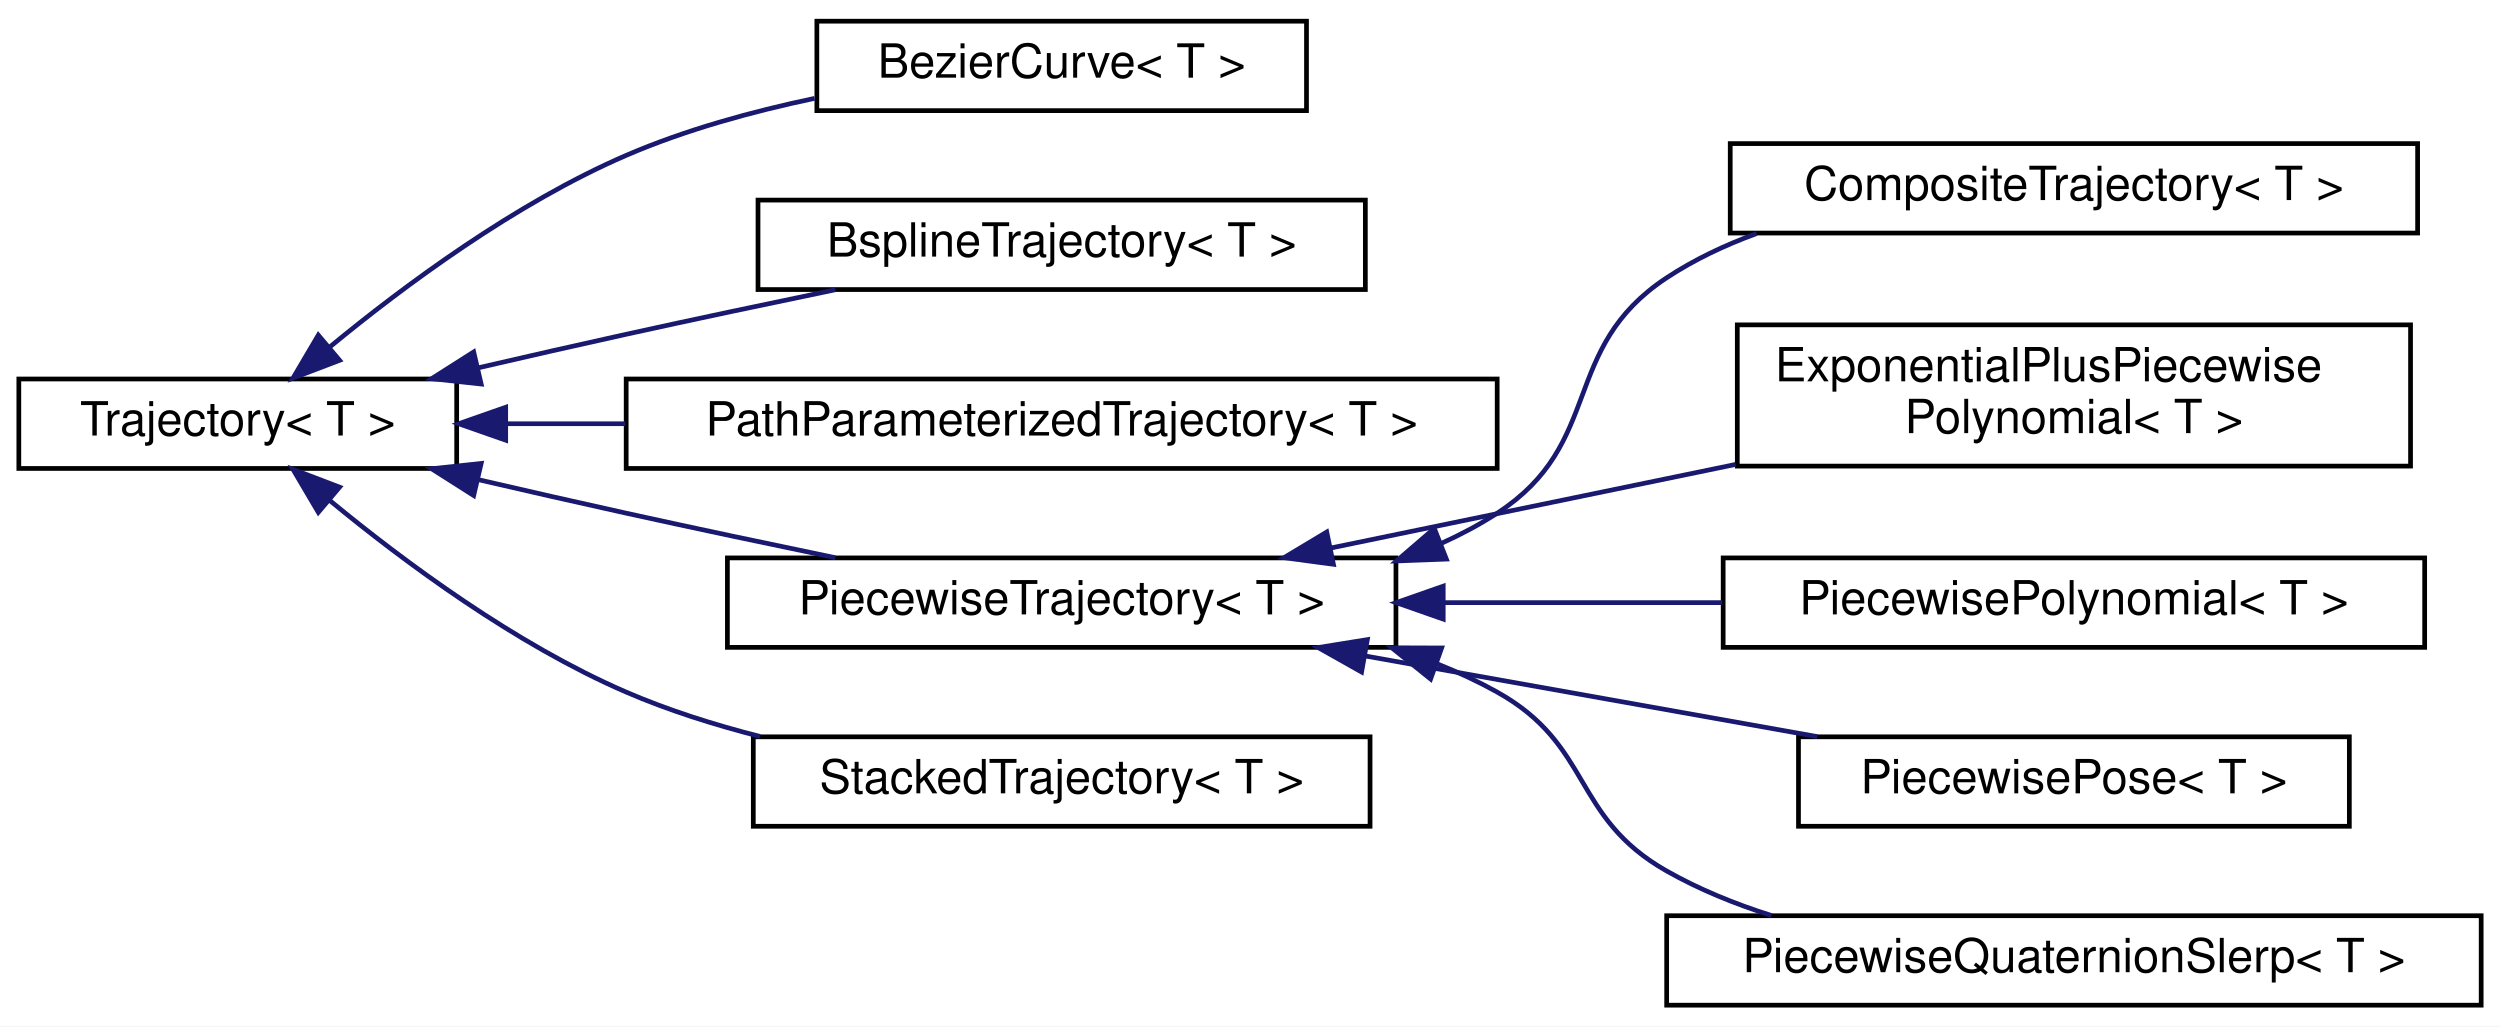
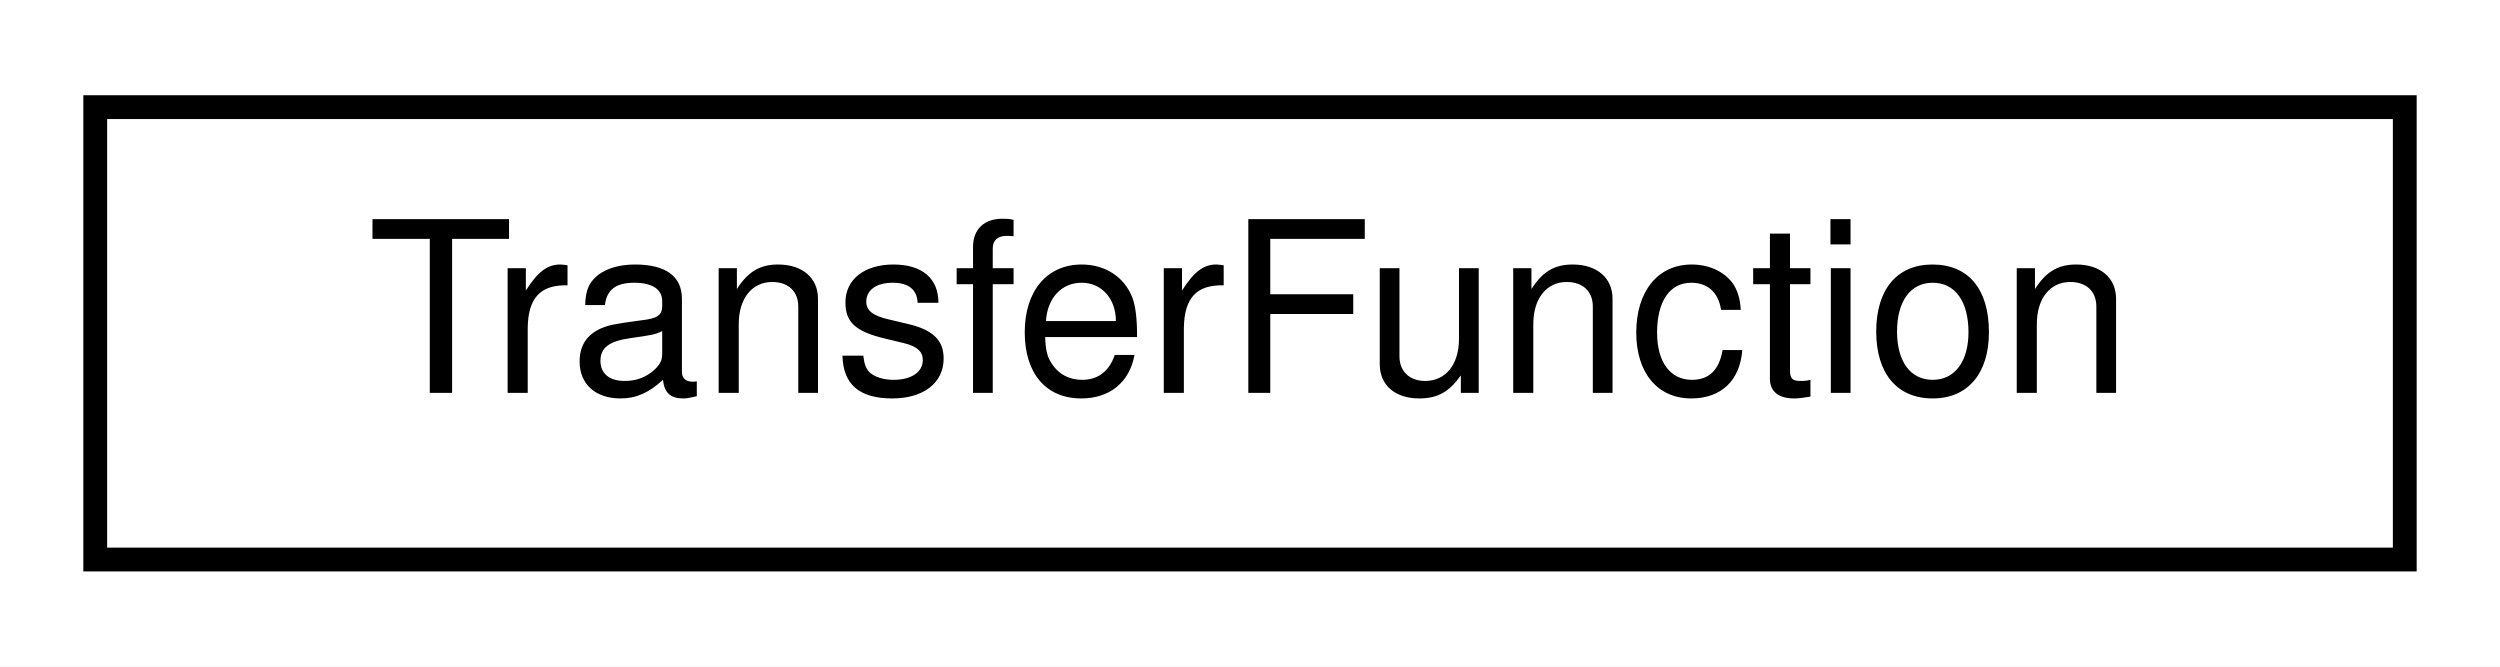
- <svg xmlns="http://www.w3.org/2000/svg" xmlns:xlink="http://www.w3.org/1999/xlink" width="531pt" height="218pt" viewBox="0.00 0.00 531.00 218.00">
-   <g id="graph0" class="graph" transform="scale(1 1) rotate(0) translate(4 214)">
-     <polygon fill="white" stroke="transparent" points="-4,4 -4,-214 527,-214 527,4 -4,4" />
+ <svg xmlns="http://www.w3.org/2000/svg" xmlns:xlink="http://www.w3.org/1999/xlink" width="105pt" height="28pt" viewBox="0.00 0.00 105.00 28.00">
+   <g id="graph0" class="graph" transform="scale(1 1) rotate(0) translate(4 24)">
+     <polygon fill="white" stroke="transparent" points="-4,4 -4,-24 101,-24 101,4 -4,4" />
    <g id="node1" class="node">
      <g id="a_node1">
-         <a xlink:href="classdrake_1_1trajectories_1_1_trajectory.html" target="_top" xlink:title="A Trajectory represents a time-varying matrix, indexed by a single scalar time.">
-           <polygon fill="white" stroke="black" points="0,-114.5 0,-133.5 93,-133.5 93,-114.5 0,-114.5" />
-           <text text-anchor="middle" x="46.5" y="-121.5" font-family="Helvetica,sans-Serif" font-size="10.00">Trajectory&lt; T &gt;</text>
+         <a xlink:href="classdrake_1_1systems_1_1_transfer_function.html" target="_top" xlink:title="Represents a linear-time-invariant (LTI) system in transfer function form, e.g.">
+           <polygon fill="white" stroke="black" points="0,-0.5 0,-19.5 97,-19.5 97,-0.5 0,-0.5" />
+           <text text-anchor="middle" x="48.5" y="-7.5" font-family="Helvetica,sans-Serif" font-size="10.00">TransferFunction</text>
        </a>
      </g>
    </g>
-     <g id="node2" class="node">
-       <g id="a_node2">
-         <a xlink:href="classdrake_1_1trajectories_1_1_bezier_curve.html" target="_top" xlink:title="A Bézier curve is defined by a set of control points p₀ through pₙ, where n is called the order of th...">
-           <polygon fill="white" stroke="black" points="169.5,-190.5 169.5,-209.5 273.5,-209.5 273.5,-190.5 169.5,-190.5" />
-           <text text-anchor="middle" x="221.5" y="-197.5" font-family="Helvetica,sans-Serif" font-size="10.00">BezierCurve&lt; T &gt;</text>
-         </a>
-       </g>
-     </g>
-     <g id="edge1" class="edge">
-       <path fill="none" stroke="midnightblue" d="M66.09,-140.34C81.81,-153.29 105.46,-170.84 129,-181 141.51,-186.4 155.66,-190.3 169.03,-193.11" />
-       <polygon fill="midnightblue" stroke="midnightblue" points="68.13,-137.47 58.23,-133.69 63.61,-142.82 68.13,-137.47" />
-     </g>
-     <g id="node3" class="node">
-       <g id="a_node3">
-         <a xlink:href="classdrake_1_1trajectories_1_1_bspline_trajectory.html" target="_top" xlink:title="Represents a B-spline curve using a given basis with ordered control_points such that each control po...">
-           <polygon fill="white" stroke="black" points="157,-152.5 157,-171.5 286,-171.5 286,-152.5 157,-152.5" />
-           <text text-anchor="middle" x="221.5" y="-159.5" font-family="Helvetica,sans-Serif" font-size="10.00">BsplineTrajectory&lt; T &gt;</text>
-         </a>
-       </g>
-     </g>
-     <g id="edge2" class="edge">
-       <path fill="none" stroke="midnightblue" d="M97.46,-135.85C107.87,-138.26 118.79,-140.75 129,-143 143.42,-146.18 159.15,-149.5 173.43,-152.46" />
-       <polygon fill="midnightblue" stroke="midnightblue" points="98.2,-132.43 87.67,-133.57 96.61,-139.25 98.2,-132.43" />
-     </g>
-     <g id="node4" class="node">
-       <g id="a_node4">
-         <a xlink:href="classdrake_1_1trajectories_1_1_path_parameterized_trajectory.html" target="_top" xlink:title="A trajectory defined by a path and timing trajectory.">
-           <polygon fill="white" stroke="black" points="129,-114.5 129,-133.5 314,-133.5 314,-114.5 129,-114.5" />
-           <text text-anchor="middle" x="221.5" y="-121.5" font-family="Helvetica,sans-Serif" font-size="10.00">PathParameterizedTrajectory&lt; T &gt;</text>
-         </a>
-       </g>
-     </g>
-     <g id="edge3" class="edge">
-       <path fill="none" stroke="midnightblue" d="M103.49,-124C111.64,-124 120.21,-124 128.85,-124" />
-       <polygon fill="midnightblue" stroke="midnightblue" points="103.41,-120.5 93.41,-124 103.41,-127.5 103.41,-120.5" />
-     </g>
-     <g id="node5" class="node">
-       <g id="a_node5">
-         <a xlink:href="classdrake_1_1trajectories_1_1_piecewise_trajectory.html" target="_top" xlink:title="Abstract class that implements the basic logic of maintaining consequent segments of time (delimited ...">
-           <polygon fill="white" stroke="black" points="150.5,-76.5 150.5,-95.5 292.5,-95.5 292.5,-76.5 150.5,-76.5" />
-           <text text-anchor="middle" x="221.5" y="-83.5" font-family="Helvetica,sans-Serif" font-size="10.00">PiecewiseTrajectory&lt; T &gt;</text>
-         </a>
-       </g>
-     </g>
-     <g id="edge4" class="edge">
-       <path fill="none" stroke="midnightblue" d="M97.46,-112.15C107.87,-109.74 118.79,-107.25 129,-105 143.42,-101.82 159.15,-98.5 173.43,-95.54" />
-       <polygon fill="midnightblue" stroke="midnightblue" points="96.61,-108.75 87.67,-114.43 98.2,-115.57 96.61,-108.75" />
-     </g>
-     <g id="node11" class="node">
-       <g id="a_node11">
-         <a xlink:href="classdrake_1_1trajectories_1_1_stacked_trajectory.html" target="_top" xlink:title="A StackedTrajectory stacks the values from one or more underlying Trajectory objects into a single Tr...">
-           <polygon fill="white" stroke="black" points="156,-38.5 156,-57.5 287,-57.5 287,-38.5 156,-38.5" />
-           <text text-anchor="middle" x="221.5" y="-45.5" font-family="Helvetica,sans-Serif" font-size="10.00">StackedTrajectory&lt; T &gt;</text>
-         </a>
-       </g>
-     </g>
-     <g id="edge10" class="edge">
-       <path fill="none" stroke="midnightblue" d="M66.09,-107.66C81.81,-94.71 105.46,-77.16 129,-67 137.94,-63.14 147.71,-60.05 157.44,-57.57" />
-       <polygon fill="midnightblue" stroke="midnightblue" points="63.61,-105.18 58.23,-114.31 68.13,-110.53 63.61,-105.18" />
-     </g>
-     <g id="node6" class="node">
-       <g id="a_node6">
-         <a xlink:href="classdrake_1_1trajectories_1_1_composite_trajectory.html" target="_top" xlink:title="A &quot;composite trajectory&quot; is a series of trajectories joined end to end where the end time of one traj...">
-           <polygon fill="white" stroke="black" points="363.5,-164.5 363.5,-183.5 509.5,-183.5 509.5,-164.5 363.5,-164.5" />
-           <text text-anchor="middle" x="436.5" y="-171.5" font-family="Helvetica,sans-Serif" font-size="10.00">CompositeTrajectory&lt; T &gt;</text>
-         </a>
-       </g>
-     </g>
-     <g id="edge5" class="edge">
-       <path fill="none" stroke="midnightblue" d="M302,-98.53C306.19,-100.41 310.22,-102.55 314,-105 336.97,-119.91 327.14,-139.93 350,-155 355.84,-158.85 362.34,-161.93 369.08,-164.39" />
-       <polygon fill="midnightblue" stroke="midnightblue" points="303.21,-95.25 292.62,-94.85 300.65,-101.76 303.21,-95.25" />
-     </g>
-     <g id="node7" class="node">
-       <g id="a_node7">
-         <a xlink:href="classdrake_1_1trajectories_1_1_exponential_plus_piecewise_polynomial.html" target="_top" xlink:title="y(t) = K * exp(A * (t - t_j)) * alpha.col(j) + piecewise_polynomial_part(t)">
-           <polygon fill="white" stroke="black" points="365,-115 365,-145 508,-145 508,-115 365,-115" />
-           <text text-anchor="start" x="373" y="-133" font-family="Helvetica,sans-Serif" font-size="10.00">ExponentialPlusPiecewise</text>
-           <text text-anchor="middle" x="436.5" y="-122" font-family="Helvetica,sans-Serif" font-size="10.00">Polynomial&lt; T &gt;</text>
-         </a>
-       </g>
-     </g>
-     <g id="edge6" class="edge">
-       <path fill="none" stroke="midnightblue" d="M278.54,-97.58C304.9,-103.02 336.63,-109.58 364.65,-115.36" />
-       <polygon fill="midnightblue" stroke="midnightblue" points="279.22,-94.14 268.72,-95.55 277.8,-101 279.22,-94.14" />
-     </g>
-     <g id="node8" class="node">
-       <g id="a_node8">
-         <a xlink:href="classdrake_1_1trajectories_1_1_piecewise_polynomial.html" target="_top" xlink:title="A scalar multi-variate piecewise polynomial.">
-           <polygon fill="white" stroke="black" points="362,-76.5 362,-95.5 511,-95.5 511,-76.5 362,-76.5" />
-           <text text-anchor="middle" x="436.5" y="-83.5" font-family="Helvetica,sans-Serif" font-size="10.00">PiecewisePolynomial&lt; T &gt;</text>
-         </a>
-       </g>
-     </g>
-     <g id="edge7" class="edge">
-       <path fill="none" stroke="midnightblue" d="M302.56,-86C321.98,-86 342.65,-86 361.76,-86" />
-       <polygon fill="midnightblue" stroke="midnightblue" points="302.54,-82.5 292.54,-86 302.54,-89.5 302.54,-82.5" />
-     </g>
-     <g id="node9" class="node">
-       <g id="a_node9">
-         <a xlink:href="classdrake_1_1trajectories_1_1_piecewise_pose.html" target="_top" xlink:title="A wrapper class that represents a pose trajectory, whose rotation part is a PiecewiseQuaternionSlerp ...">
-           <polygon fill="white" stroke="black" points="378,-38.5 378,-57.5 495,-57.5 495,-38.5 378,-38.5" />
-           <text text-anchor="middle" x="436.5" y="-45.5" font-family="Helvetica,sans-Serif" font-size="10.00">PiecewisePose&lt; T &gt;</text>
-         </a>
-       </g>
-     </g>
-     <g id="edge8" class="edge">
-       <path fill="none" stroke="midnightblue" d="M286.1,-74.65C316.66,-69.2 352.88,-62.74 382,-57.54" />
-       <polygon fill="midnightblue" stroke="midnightblue" points="285.2,-71.26 275.97,-76.46 286.43,-78.15 285.2,-71.26" />
-     </g>
-     <g id="node10" class="node">
-       <g id="a_node10">
-         <a xlink:href="classdrake_1_1trajectories_1_1_piecewise_quaternion_slerp.html" target="_top" xlink:title="A class representing a trajectory for quaternions that are interpolated using piecewise slerp (spheri...">
-           <polygon fill="white" stroke="black" points="350,-0.5 350,-19.5 523,-19.5 523,-0.5 350,-0.5" />
-           <text text-anchor="middle" x="436.5" y="-7.5" font-family="Helvetica,sans-Serif" font-size="10.00">PiecewiseQuaternionSlerp&lt; T &gt;</text>
-         </a>
-       </g>
-     </g>
-     <g id="edge9" class="edge">
-       <path fill="none" stroke="midnightblue" d="M301.36,-72.96C305.74,-71.21 309.99,-69.24 314,-67 334.32,-55.67 329.76,-40.47 350,-29 356.88,-25.1 364.49,-22 372.26,-19.54" />
-       <polygon fill="midnightblue" stroke="midnightblue" points="299.86,-69.77 291.61,-76.41 302.2,-76.37 299.86,-69.77" />
-     </g>
  </g>
</svg>
